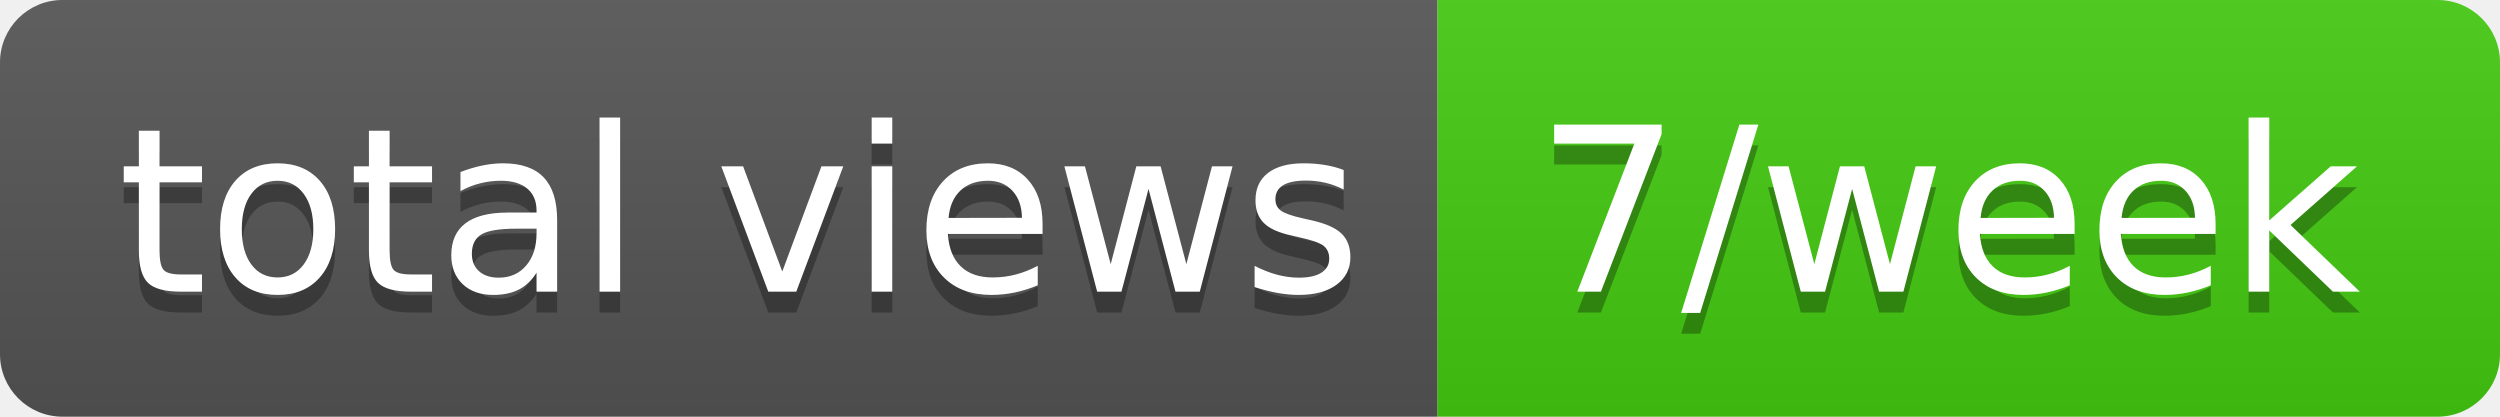
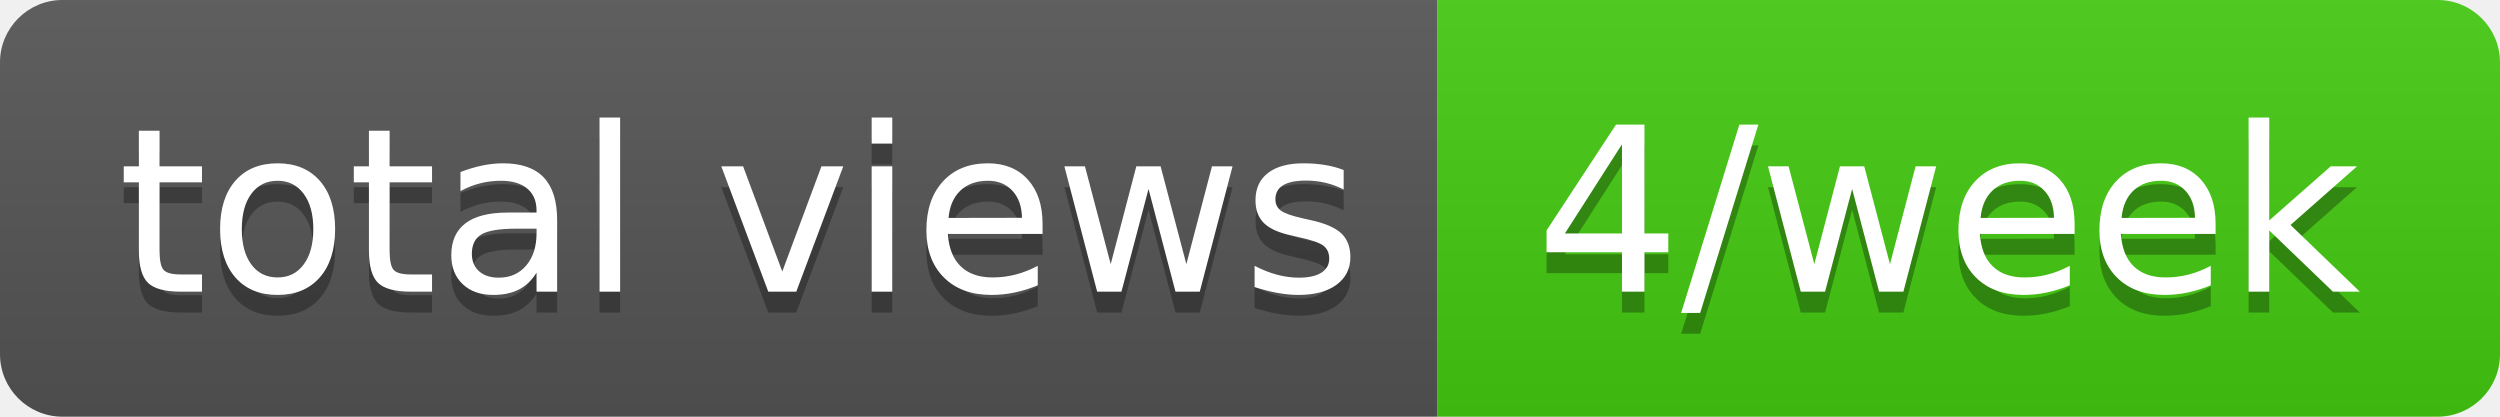
- <svg xmlns="http://www.w3.org/2000/svg" width="120" height="20" role="img" aria-label="total views: 7/week">
+ <svg xmlns="http://www.w3.org/2000/svg" width="120" height="20" role="img" aria-label="total views: 4/week">
  <linearGradient id="s" x2="0" y2="100%">
    <stop offset="0" stop-color="#bbb" stop-opacity=".1" />
    <stop offset="1" stop-opacity=".1" />
  </linearGradient>
  <clipPath id="r">
    <rect width="120" height="20" rx="3" fill="#fff" />
  </clipPath>
  <g clip-path="url(#r)">
    <rect width="69" height="20" fill="#555" />
    <rect x="69" width="51" height="20" fill="#4c1" />
    <rect width="120" height="20" fill="url(#s)" />
  </g>
  <g fill="#fff" text-anchor="middle" font-family="Verdana,Geneva,DejaVu Sans,sans-serif" text-rendering="geometricPrecision" font-size="110">
    <text aria-hidden="true" x="355" y="150" fill="#010101" fill-opacity=".3" transform="scale(.1)" textLength="590">total views</text>
    <text x="355" y="140" transform="scale(.1)" fill="#fff" textLength="590">total views</text>
-     <text aria-hidden="true" x="935" y="150" fill="#010101" fill-opacity=".3" transform="scale(.1)" textLength="410">7/week</text>
-     <text x="935" y="140" transform="scale(.1)" fill="#fff" textLength="410">7/week</text>
+     <text aria-hidden="true" x="935" y="150" fill="#010101" fill-opacity=".3" transform="scale(.1)" textLength="410">4/week</text>
+     <text x="935" y="140" transform="scale(.1)" fill="#fff" textLength="410">4/week</text>
  </g>
</svg>
